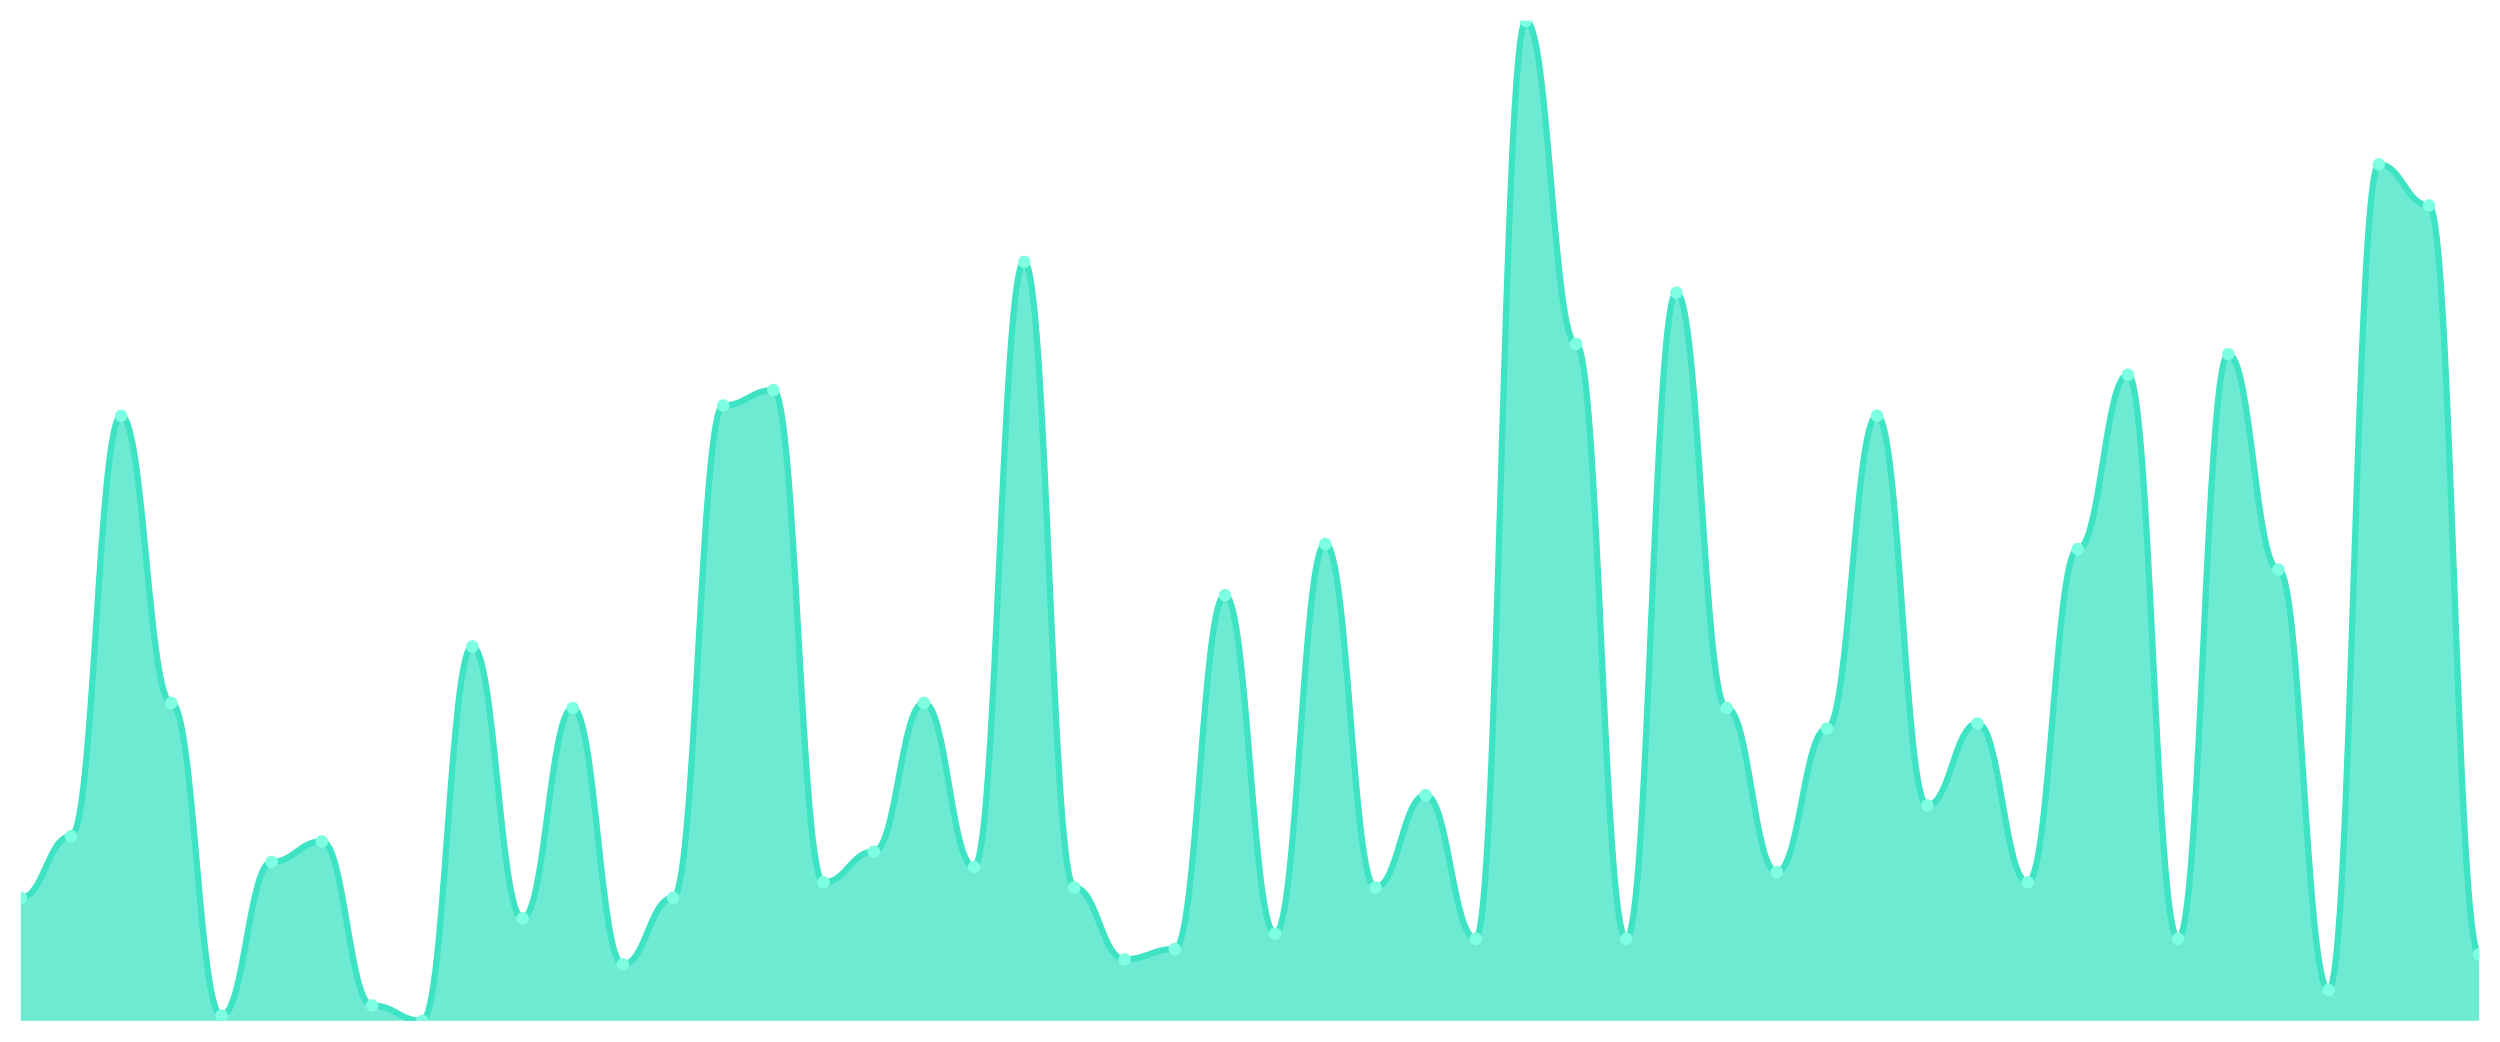
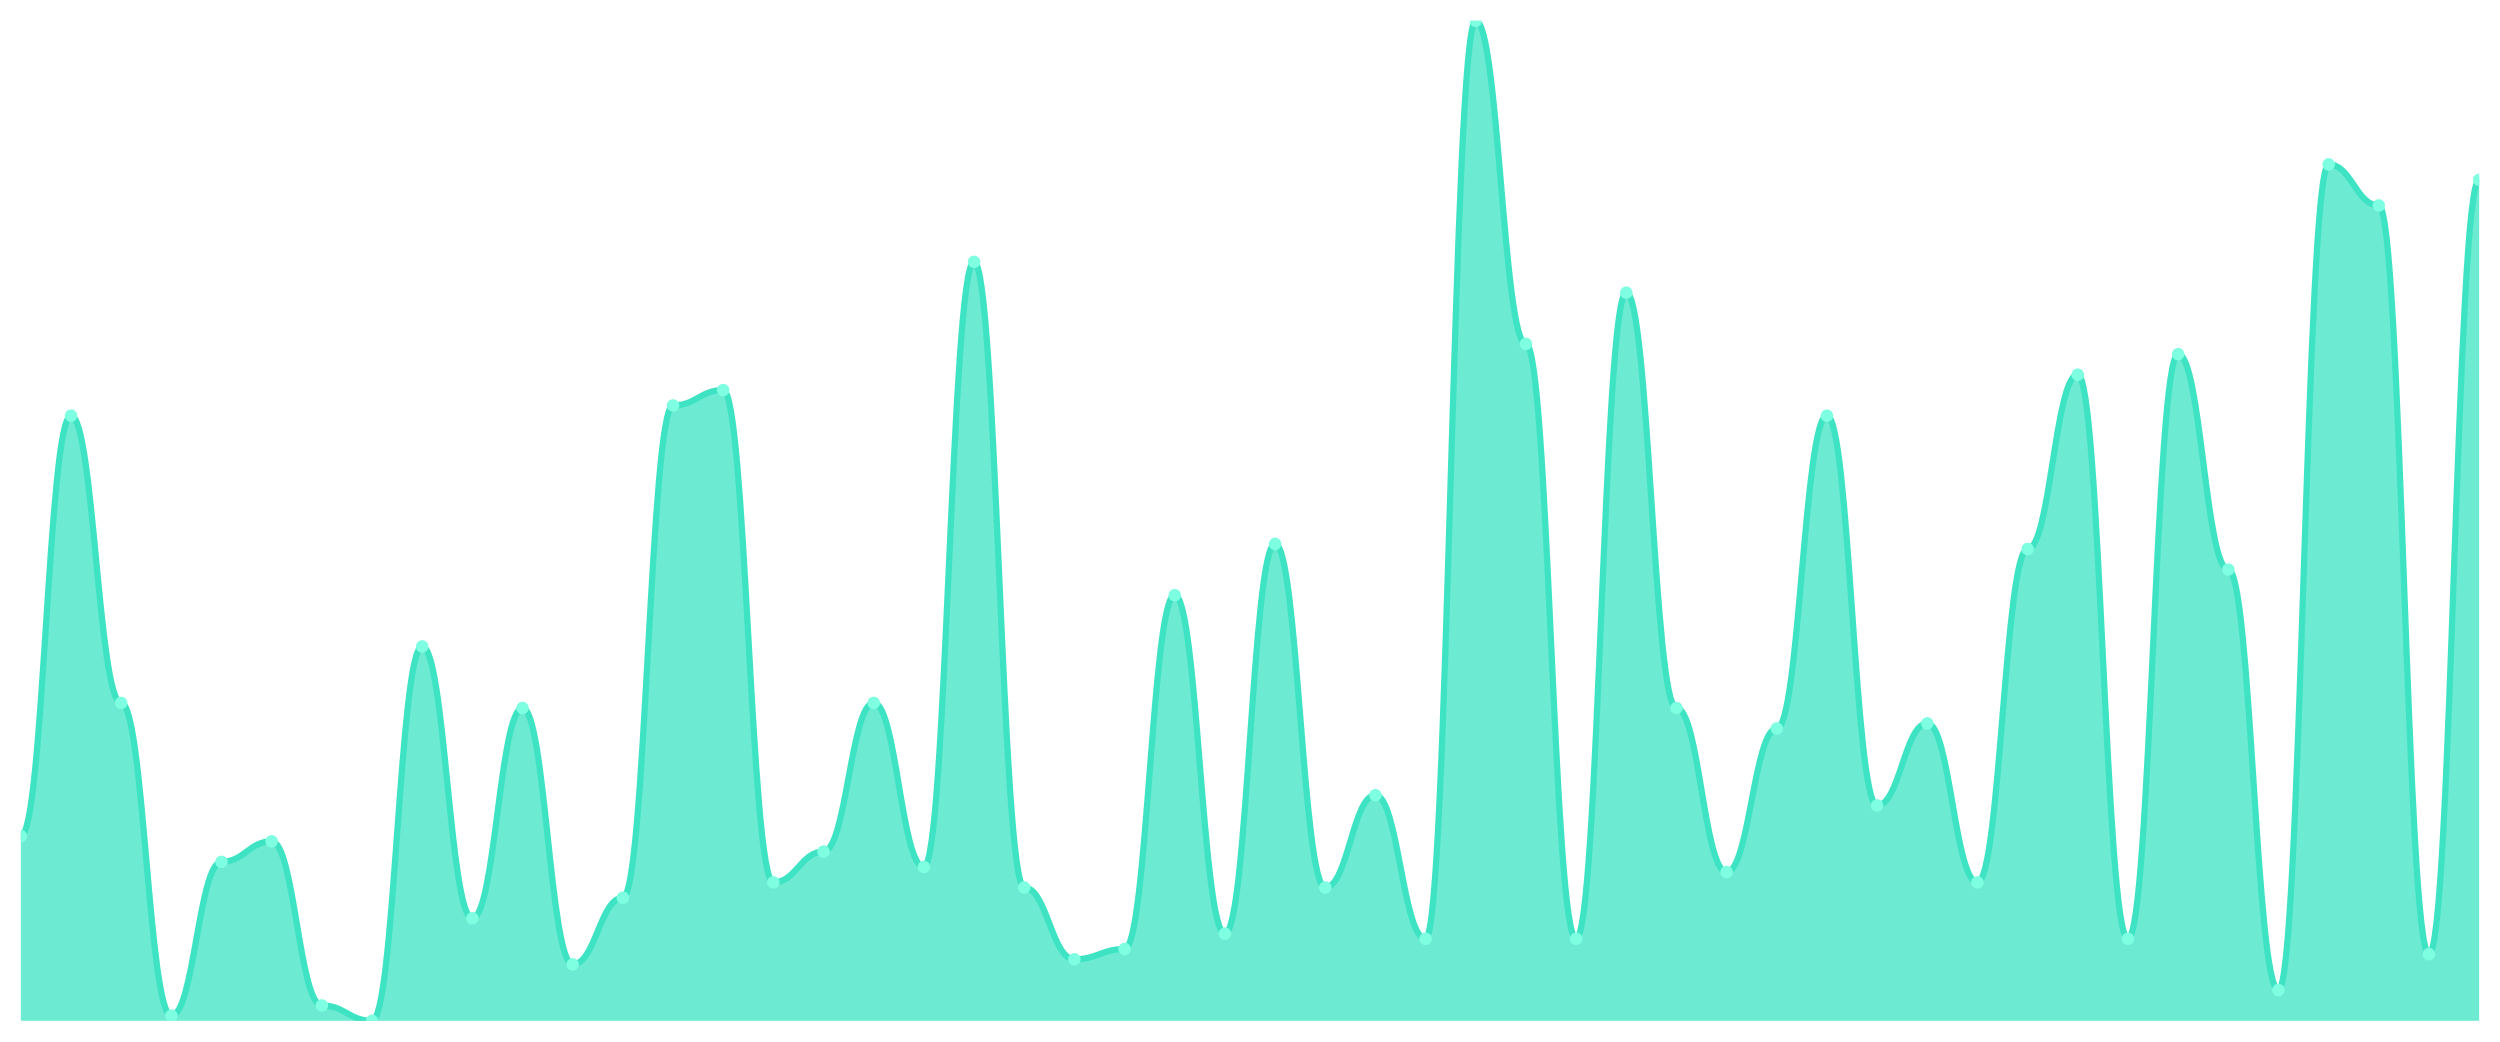
<svg xmlns="http://www.w3.org/2000/svg" viewBox="0 0 1200 500" width="1200" height="500">
  <defs>
    <clipPath id="c">
      <rect x="10" y="10" width="1180" height="480" />
    </clipPath>
  </defs>
  <rect width="1200" height="500" fill="none" />
  <g clip-path="url(#c)">
-     <path d="M 10,490 L 10,430.923 C 20.837,430.923 23.245,401.385 34.082,401.385 C 44.918,401.385 47.327,199.538 58.163,199.538 C 69,199.538 71.408,337.385 82.245,337.385 C 93.082,337.385 95.49,487.538 106.327,487.538 C 117.163,487.538 119.571,413.692 130.408,413.692 C 141.245,413.692 143.653,403.846 154.49,403.846 C 165.327,403.846 167.735,482.615 178.571,482.615 C 189.408,482.615 191.816,490 202.653,490 C 213.49,490 215.898,310.308 226.735,310.308 C 237.571,310.308 239.98,440.769 250.816,440.769 C 261.653,440.769 264.061,339.846 274.898,339.846 C 285.735,339.846 288.143,462.923 298.98,462.923 C 309.816,462.923 312.224,430.923 323.061,430.923 C 333.898,430.923 336.306,194.615 347.143,194.615 C 357.98,194.615 360.388,187.231 371.224,187.231 C 382.061,187.231 384.469,423.538 395.306,423.538 C 406.143,423.538 408.551,408.769 419.388,408.769 C 430.224,408.769 432.633,337.385 443.469,337.385 C 454.306,337.385 456.714,416.154 467.551,416.154 C 478.388,416.154 480.796,125.692 491.633,125.692 C 502.469,125.692 504.878,426 515.714,426 C 526.551,426 528.959,460.462 539.796,460.462 C 550.633,460.462 553.041,455.538 563.878,455.538 C 574.714,455.538 577.122,285.692 587.959,285.692 C 598.796,285.692 601.204,448.154 612.041,448.154 C 622.878,448.154 625.286,261.077 636.122,261.077 C 646.959,261.077 649.367,426 660.204,426 C 671.041,426 673.449,381.692 684.286,381.692 C 695.122,381.692 697.531,450.615 708.367,450.615 C 719.204,450.615 721.612,10 732.449,10 C 743.286,10 745.694,165.077 756.531,165.077 C 767.367,165.077 769.776,450.615 780.612,450.615 C 791.449,450.615 793.857,140.462 804.694,140.462 C 815.531,140.462 817.939,339.846 828.776,339.846 C 839.612,339.846 842.02,418.615 852.857,418.615 C 863.694,418.615 866.102,349.692 876.939,349.692 C 887.776,349.692 890.184,199.538 901.02,199.538 C 911.857,199.538 914.265,386.615 925.102,386.615 C 935.939,386.615 938.347,347.231 949.184,347.231 C 960.02,347.231 962.429,423.538 973.265,423.538 C 984.102,423.538 986.51,263.538 997.347,263.538 C 1008.184,263.538 1010.592,179.846 1021.429,179.846 C 1032.265,179.846 1034.673,450.615 1045.51,450.615 C 1056.347,450.615 1058.755,170 1069.592,170 C 1080.429,170 1082.837,273.385 1093.673,273.385 C 1104.51,273.385 1106.918,475.231 1117.755,475.231 C 1128.592,475.231 1131,78.923 1141.837,78.923 C 1152.673,78.923 1155.082,98.615 1165.918,98.615 C 1176.755,98.615 1179.163,458 1190,458 L 1190,490 Z" fill="rgba(61,227,195,0.75)" />
-     <path d="M 10,430.923 C 20.837,430.923 23.245,401.385 34.082,401.385 C 44.918,401.385 47.327,199.538 58.163,199.538 C 69,199.538 71.408,337.385 82.245,337.385 C 93.082,337.385 95.49,487.538 106.327,487.538 C 117.163,487.538 119.571,413.692 130.408,413.692 C 141.245,413.692 143.653,403.846 154.49,403.846 C 165.327,403.846 167.735,482.615 178.571,482.615 C 189.408,482.615 191.816,490 202.653,490 C 213.49,490 215.898,310.308 226.735,310.308 C 237.571,310.308 239.98,440.769 250.816,440.769 C 261.653,440.769 264.061,339.846 274.898,339.846 C 285.735,339.846 288.143,462.923 298.98,462.923 C 309.816,462.923 312.224,430.923 323.061,430.923 C 333.898,430.923 336.306,194.615 347.143,194.615 C 357.98,194.615 360.388,187.231 371.224,187.231 C 382.061,187.231 384.469,423.538 395.306,423.538 C 406.143,423.538 408.551,408.769 419.388,408.769 C 430.224,408.769 432.633,337.385 443.469,337.385 C 454.306,337.385 456.714,416.154 467.551,416.154 C 478.388,416.154 480.796,125.692 491.633,125.692 C 502.469,125.692 504.878,426 515.714,426 C 526.551,426 528.959,460.462 539.796,460.462 C 550.633,460.462 553.041,455.538 563.878,455.538 C 574.714,455.538 577.122,285.692 587.959,285.692 C 598.796,285.692 601.204,448.154 612.041,448.154 C 622.878,448.154 625.286,261.077 636.122,261.077 C 646.959,261.077 649.367,426 660.204,426 C 671.041,426 673.449,381.692 684.286,381.692 C 695.122,381.692 697.531,450.615 708.367,450.615 C 719.204,450.615 721.612,10 732.449,10 C 743.286,10 745.694,165.077 756.531,165.077 C 767.367,165.077 769.776,450.615 780.612,450.615 C 791.449,450.615 793.857,140.462 804.694,140.462 C 815.531,140.462 817.939,339.846 828.776,339.846 C 839.612,339.846 842.02,418.615 852.857,418.615 C 863.694,418.615 866.102,349.692 876.939,349.692 C 887.776,349.692 890.184,199.538 901.02,199.538 C 911.857,199.538 914.265,386.615 925.102,386.615 C 935.939,386.615 938.347,347.231 949.184,347.231 C 960.02,347.231 962.429,423.538 973.265,423.538 C 984.102,423.538 986.51,263.538 997.347,263.538 C 1008.184,263.538 1010.592,179.846 1021.429,179.846 C 1032.265,179.846 1034.673,450.615 1045.51,450.615 C 1056.347,450.615 1058.755,170 1069.592,170 C 1080.429,170 1082.837,273.385 1093.673,273.385 C 1104.51,273.385 1106.918,475.231 1117.755,475.231 C 1128.592,475.231 1131,78.923 1141.837,78.923 C 1152.673,78.923 1155.082,98.615 1165.918,98.615 C 1176.755,98.615 1179.163,458 1190,458" fill="none" stroke="#3de3c3" stroke-width="3" stroke-linecap="round" stroke-linejoin="round" />
-     <circle cx="10" cy="430.923" r="3" fill="#7fffe1" />
-     <circle cx="34.082" cy="401.385" r="3" fill="#7fffe1" />
-     <circle cx="58.163" cy="199.538" r="3" fill="#7fffe1" />
-     <circle cx="82.245" cy="337.385" r="3" fill="#7fffe1" />
-     <circle cx="106.327" cy="487.538" r="3" fill="#7fffe1" />
-     <circle cx="130.408" cy="413.692" r="3" fill="#7fffe1" />
-     <circle cx="154.49" cy="403.846" r="3" fill="#7fffe1" />
-     <circle cx="178.571" cy="482.615" r="3" fill="#7fffe1" />
-     <circle cx="202.653" cy="490" r="3" fill="#7fffe1" />
-     <circle cx="226.735" cy="310.308" r="3" fill="#7fffe1" />
-     <circle cx="250.816" cy="440.769" r="3" fill="#7fffe1" />
-     <circle cx="274.898" cy="339.846" r="3" fill="#7fffe1" />
-     <circle cx="298.98" cy="462.923" r="3" fill="#7fffe1" />
-     <circle cx="323.061" cy="430.923" r="3" fill="#7fffe1" />
-     <circle cx="347.143" cy="194.615" r="3" fill="#7fffe1" />
-     <circle cx="371.224" cy="187.231" r="3" fill="#7fffe1" />
-     <circle cx="395.306" cy="423.538" r="3" fill="#7fffe1" />
-     <circle cx="419.388" cy="408.769" r="3" fill="#7fffe1" />
-     <circle cx="443.469" cy="337.385" r="3" fill="#7fffe1" />
-     <circle cx="467.551" cy="416.154" r="3" fill="#7fffe1" />
-     <circle cx="491.633" cy="125.692" r="3" fill="#7fffe1" />
-     <circle cx="515.714" cy="426" r="3" fill="#7fffe1" />
-     <circle cx="539.796" cy="460.462" r="3" fill="#7fffe1" />
-     <circle cx="563.878" cy="455.538" r="3" fill="#7fffe1" />
-     <circle cx="587.959" cy="285.692" r="3" fill="#7fffe1" />
-     <circle cx="612.041" cy="448.154" r="3" fill="#7fffe1" />
-     <circle cx="636.122" cy="261.077" r="3" fill="#7fffe1" />
-     <circle cx="660.204" cy="426" r="3" fill="#7fffe1" />
-     <circle cx="684.286" cy="381.692" r="3" fill="#7fffe1" />
-     <circle cx="708.367" cy="450.615" r="3" fill="#7fffe1" />
-     <circle cx="732.449" cy="10" r="3" fill="#7fffe1" />
-     <circle cx="756.531" cy="165.077" r="3" fill="#7fffe1" />
-     <circle cx="780.612" cy="450.615" r="3" fill="#7fffe1" />
-     <circle cx="804.694" cy="140.462" r="3" fill="#7fffe1" />
-     <circle cx="828.776" cy="339.846" r="3" fill="#7fffe1" />
-     <circle cx="852.857" cy="418.615" r="3" fill="#7fffe1" />
-     <circle cx="876.939" cy="349.692" r="3" fill="#7fffe1" />
-     <circle cx="901.02" cy="199.538" r="3" fill="#7fffe1" />
-     <circle cx="925.102" cy="386.615" r="3" fill="#7fffe1" />
-     <circle cx="949.184" cy="347.231" r="3" fill="#7fffe1" />
-     <circle cx="973.265" cy="423.538" r="3" fill="#7fffe1" />
-     <circle cx="997.347" cy="263.538" r="3" fill="#7fffe1" />
-     <circle cx="1021.429" cy="179.846" r="3" fill="#7fffe1" />
-     <circle cx="1045.51" cy="450.615" r="3" fill="#7fffe1" />
-     <circle cx="1069.592" cy="170" r="3" fill="#7fffe1" />
-     <circle cx="1093.673" cy="273.385" r="3" fill="#7fffe1" />
-     <circle cx="1117.755" cy="475.231" r="3" fill="#7fffe1" />
-     <circle cx="1141.837" cy="78.923" r="3" fill="#7fffe1" />
-     <circle cx="1165.918" cy="98.615" r="3" fill="#7fffe1" />
-     <circle cx="1190" cy="458" r="3" fill="#7fffe1" />
+     <path d="M 10,490 L 10,401.385 C 20.837,401.385 23.245,199.538 34.082,199.538 C 44.918,199.538 47.327,337.385 58.163,337.385 C 69,337.385 71.408,487.538 82.245,487.538 C 93.082,487.538 95.49,413.692 106.327,413.692 C 117.163,413.692 119.571,403.846 130.408,403.846 C 141.245,403.846 143.653,482.615 154.49,482.615 C 165.327,482.615 167.735,490 178.571,490 C 189.408,490 191.816,310.308 202.653,310.308 C 213.49,310.308 215.898,440.769 226.735,440.769 C 237.571,440.769 239.98,339.846 250.816,339.846 C 261.653,339.846 264.061,462.923 274.898,462.923 C 285.735,462.923 288.143,430.923 298.98,430.923 C 309.816,430.923 312.224,194.615 323.061,194.615 C 333.898,194.615 336.306,187.231 347.143,187.231 C 357.98,187.231 360.388,423.538 371.224,423.538 C 382.061,423.538 384.469,408.769 395.306,408.769 C 406.143,408.769 408.551,337.385 419.388,337.385 C 430.224,337.385 432.633,416.154 443.469,416.154 C 454.306,416.154 456.714,125.692 467.551,125.692 C 478.388,125.692 480.796,426 491.633,426 C 502.469,426 504.878,460.462 515.714,460.462 C 526.551,460.462 528.959,455.538 539.796,455.538 C 550.633,455.538 553.041,285.692 563.878,285.692 C 574.714,285.692 577.122,448.154 587.959,448.154 C 598.796,448.154 601.204,261.077 612.041,261.077 C 622.878,261.077 625.286,426 636.122,426 C 646.959,426 649.367,381.692 660.204,381.692 C 671.041,381.692 673.449,450.615 684.286,450.615 C 695.122,450.615 697.531,10 708.367,10 C 719.204,10 721.612,165.077 732.449,165.077 C 743.286,165.077 745.694,450.615 756.531,450.615 C 767.367,450.615 769.776,140.462 780.612,140.462 C 791.449,140.462 793.857,339.846 804.694,339.846 C 815.531,339.846 817.939,418.615 828.776,418.615 C 839.612,418.615 842.02,349.692 852.857,349.692 C 863.694,349.692 866.102,199.538 876.939,199.538 C 887.776,199.538 890.184,386.615 901.02,386.615 C 911.857,386.615 914.265,347.231 925.102,347.231 C 935.939,347.231 938.347,423.538 949.184,423.538 C 960.02,423.538 962.429,263.538 973.265,263.538 C 984.102,263.538 986.51,179.846 997.347,179.846 C 1008.184,179.846 1010.592,450.615 1021.429,450.615 C 1032.265,450.615 1034.673,170 1045.51,170 C 1056.347,170 1058.755,273.385 1069.592,273.385 C 1080.429,273.385 1082.837,475.231 1093.673,475.231 C 1104.51,475.231 1106.918,78.923 1117.755,78.923 C 1128.592,78.923 1131,98.615 1141.837,98.615 C 1152.673,98.615 1155.082,458 1165.918,458 C 1176.755,458 1179.163,86.308 1190,86.308 L 1190,490 Z" fill="rgba(61,227,195,0.75)" />
+     <path d="M 10,401.385 C 20.837,401.385 23.245,199.538 34.082,199.538 C 44.918,199.538 47.327,337.385 58.163,337.385 C 69,337.385 71.408,487.538 82.245,487.538 C 93.082,487.538 95.49,413.692 106.327,413.692 C 117.163,413.692 119.571,403.846 130.408,403.846 C 141.245,403.846 143.653,482.615 154.49,482.615 C 165.327,482.615 167.735,490 178.571,490 C 189.408,490 191.816,310.308 202.653,310.308 C 213.49,310.308 215.898,440.769 226.735,440.769 C 237.571,440.769 239.98,339.846 250.816,339.846 C 261.653,339.846 264.061,462.923 274.898,462.923 C 285.735,462.923 288.143,430.923 298.98,430.923 C 309.816,430.923 312.224,194.615 323.061,194.615 C 333.898,194.615 336.306,187.231 347.143,187.231 C 357.98,187.231 360.388,423.538 371.224,423.538 C 382.061,423.538 384.469,408.769 395.306,408.769 C 406.143,408.769 408.551,337.385 419.388,337.385 C 430.224,337.385 432.633,416.154 443.469,416.154 C 454.306,416.154 456.714,125.692 467.551,125.692 C 478.388,125.692 480.796,426 491.633,426 C 502.469,426 504.878,460.462 515.714,460.462 C 526.551,460.462 528.959,455.538 539.796,455.538 C 550.633,455.538 553.041,285.692 563.878,285.692 C 574.714,285.692 577.122,448.154 587.959,448.154 C 598.796,448.154 601.204,261.077 612.041,261.077 C 622.878,261.077 625.286,426 636.122,426 C 646.959,426 649.367,381.692 660.204,381.692 C 671.041,381.692 673.449,450.615 684.286,450.615 C 695.122,450.615 697.531,10 708.367,10 C 719.204,10 721.612,165.077 732.449,165.077 C 743.286,165.077 745.694,450.615 756.531,450.615 C 767.367,450.615 769.776,140.462 780.612,140.462 C 791.449,140.462 793.857,339.846 804.694,339.846 C 815.531,339.846 817.939,418.615 828.776,418.615 C 839.612,418.615 842.02,349.692 852.857,349.692 C 863.694,349.692 866.102,199.538 876.939,199.538 C 887.776,199.538 890.184,386.615 901.02,386.615 C 911.857,386.615 914.265,347.231 925.102,347.231 C 935.939,347.231 938.347,423.538 949.184,423.538 C 960.02,423.538 962.429,263.538 973.265,263.538 C 984.102,263.538 986.51,179.846 997.347,179.846 C 1008.184,179.846 1010.592,450.615 1021.429,450.615 C 1032.265,450.615 1034.673,170 1045.51,170 C 1056.347,170 1058.755,273.385 1069.592,273.385 C 1080.429,273.385 1082.837,475.231 1093.673,475.231 C 1104.51,475.231 1106.918,78.923 1117.755,78.923 C 1128.592,78.923 1131,98.615 1141.837,98.615 C 1152.673,98.615 1155.082,458 1165.918,458 C 1176.755,458 1179.163,86.308 1190,86.308" fill="none" stroke="#3de3c3" stroke-width="3" stroke-linecap="round" stroke-linejoin="round" />
+     <circle cx="10" cy="401.385" r="3" fill="#7fffe1" />
+     <circle cx="34.082" cy="199.538" r="3" fill="#7fffe1" />
+     <circle cx="58.163" cy="337.385" r="3" fill="#7fffe1" />
+     <circle cx="82.245" cy="487.538" r="3" fill="#7fffe1" />
+     <circle cx="106.327" cy="413.692" r="3" fill="#7fffe1" />
+     <circle cx="130.408" cy="403.846" r="3" fill="#7fffe1" />
+     <circle cx="154.49" cy="482.615" r="3" fill="#7fffe1" />
+     <circle cx="178.571" cy="490" r="3" fill="#7fffe1" />
+     <circle cx="202.653" cy="310.308" r="3" fill="#7fffe1" />
+     <circle cx="226.735" cy="440.769" r="3" fill="#7fffe1" />
+     <circle cx="250.816" cy="339.846" r="3" fill="#7fffe1" />
+     <circle cx="274.898" cy="462.923" r="3" fill="#7fffe1" />
+     <circle cx="298.98" cy="430.923" r="3" fill="#7fffe1" />
+     <circle cx="323.061" cy="194.615" r="3" fill="#7fffe1" />
+     <circle cx="347.143" cy="187.231" r="3" fill="#7fffe1" />
+     <circle cx="371.224" cy="423.538" r="3" fill="#7fffe1" />
+     <circle cx="395.306" cy="408.769" r="3" fill="#7fffe1" />
+     <circle cx="419.388" cy="337.385" r="3" fill="#7fffe1" />
+     <circle cx="443.469" cy="416.154" r="3" fill="#7fffe1" />
+     <circle cx="467.551" cy="125.692" r="3" fill="#7fffe1" />
+     <circle cx="491.633" cy="426" r="3" fill="#7fffe1" />
+     <circle cx="515.714" cy="460.462" r="3" fill="#7fffe1" />
+     <circle cx="539.796" cy="455.538" r="3" fill="#7fffe1" />
+     <circle cx="563.878" cy="285.692" r="3" fill="#7fffe1" />
+     <circle cx="587.959" cy="448.154" r="3" fill="#7fffe1" />
+     <circle cx="612.041" cy="261.077" r="3" fill="#7fffe1" />
+     <circle cx="636.122" cy="426" r="3" fill="#7fffe1" />
+     <circle cx="660.204" cy="381.692" r="3" fill="#7fffe1" />
+     <circle cx="684.286" cy="450.615" r="3" fill="#7fffe1" />
+     <circle cx="708.367" cy="10" r="3" fill="#7fffe1" />
+     <circle cx="732.449" cy="165.077" r="3" fill="#7fffe1" />
+     <circle cx="756.531" cy="450.615" r="3" fill="#7fffe1" />
+     <circle cx="780.612" cy="140.462" r="3" fill="#7fffe1" />
+     <circle cx="804.694" cy="339.846" r="3" fill="#7fffe1" />
+     <circle cx="828.776" cy="418.615" r="3" fill="#7fffe1" />
+     <circle cx="852.857" cy="349.692" r="3" fill="#7fffe1" />
+     <circle cx="876.939" cy="199.538" r="3" fill="#7fffe1" />
+     <circle cx="901.02" cy="386.615" r="3" fill="#7fffe1" />
+     <circle cx="925.102" cy="347.231" r="3" fill="#7fffe1" />
+     <circle cx="949.184" cy="423.538" r="3" fill="#7fffe1" />
+     <circle cx="973.265" cy="263.538" r="3" fill="#7fffe1" />
+     <circle cx="997.347" cy="179.846" r="3" fill="#7fffe1" />
+     <circle cx="1021.429" cy="450.615" r="3" fill="#7fffe1" />
+     <circle cx="1045.51" cy="170" r="3" fill="#7fffe1" />
+     <circle cx="1069.592" cy="273.385" r="3" fill="#7fffe1" />
+     <circle cx="1093.673" cy="475.231" r="3" fill="#7fffe1" />
+     <circle cx="1117.755" cy="78.923" r="3" fill="#7fffe1" />
+     <circle cx="1141.837" cy="98.615" r="3" fill="#7fffe1" />
+     <circle cx="1165.918" cy="458" r="3" fill="#7fffe1" />
+     <circle cx="1190" cy="86.308" r="3" fill="#7fffe1" />
  </g>
</svg>
